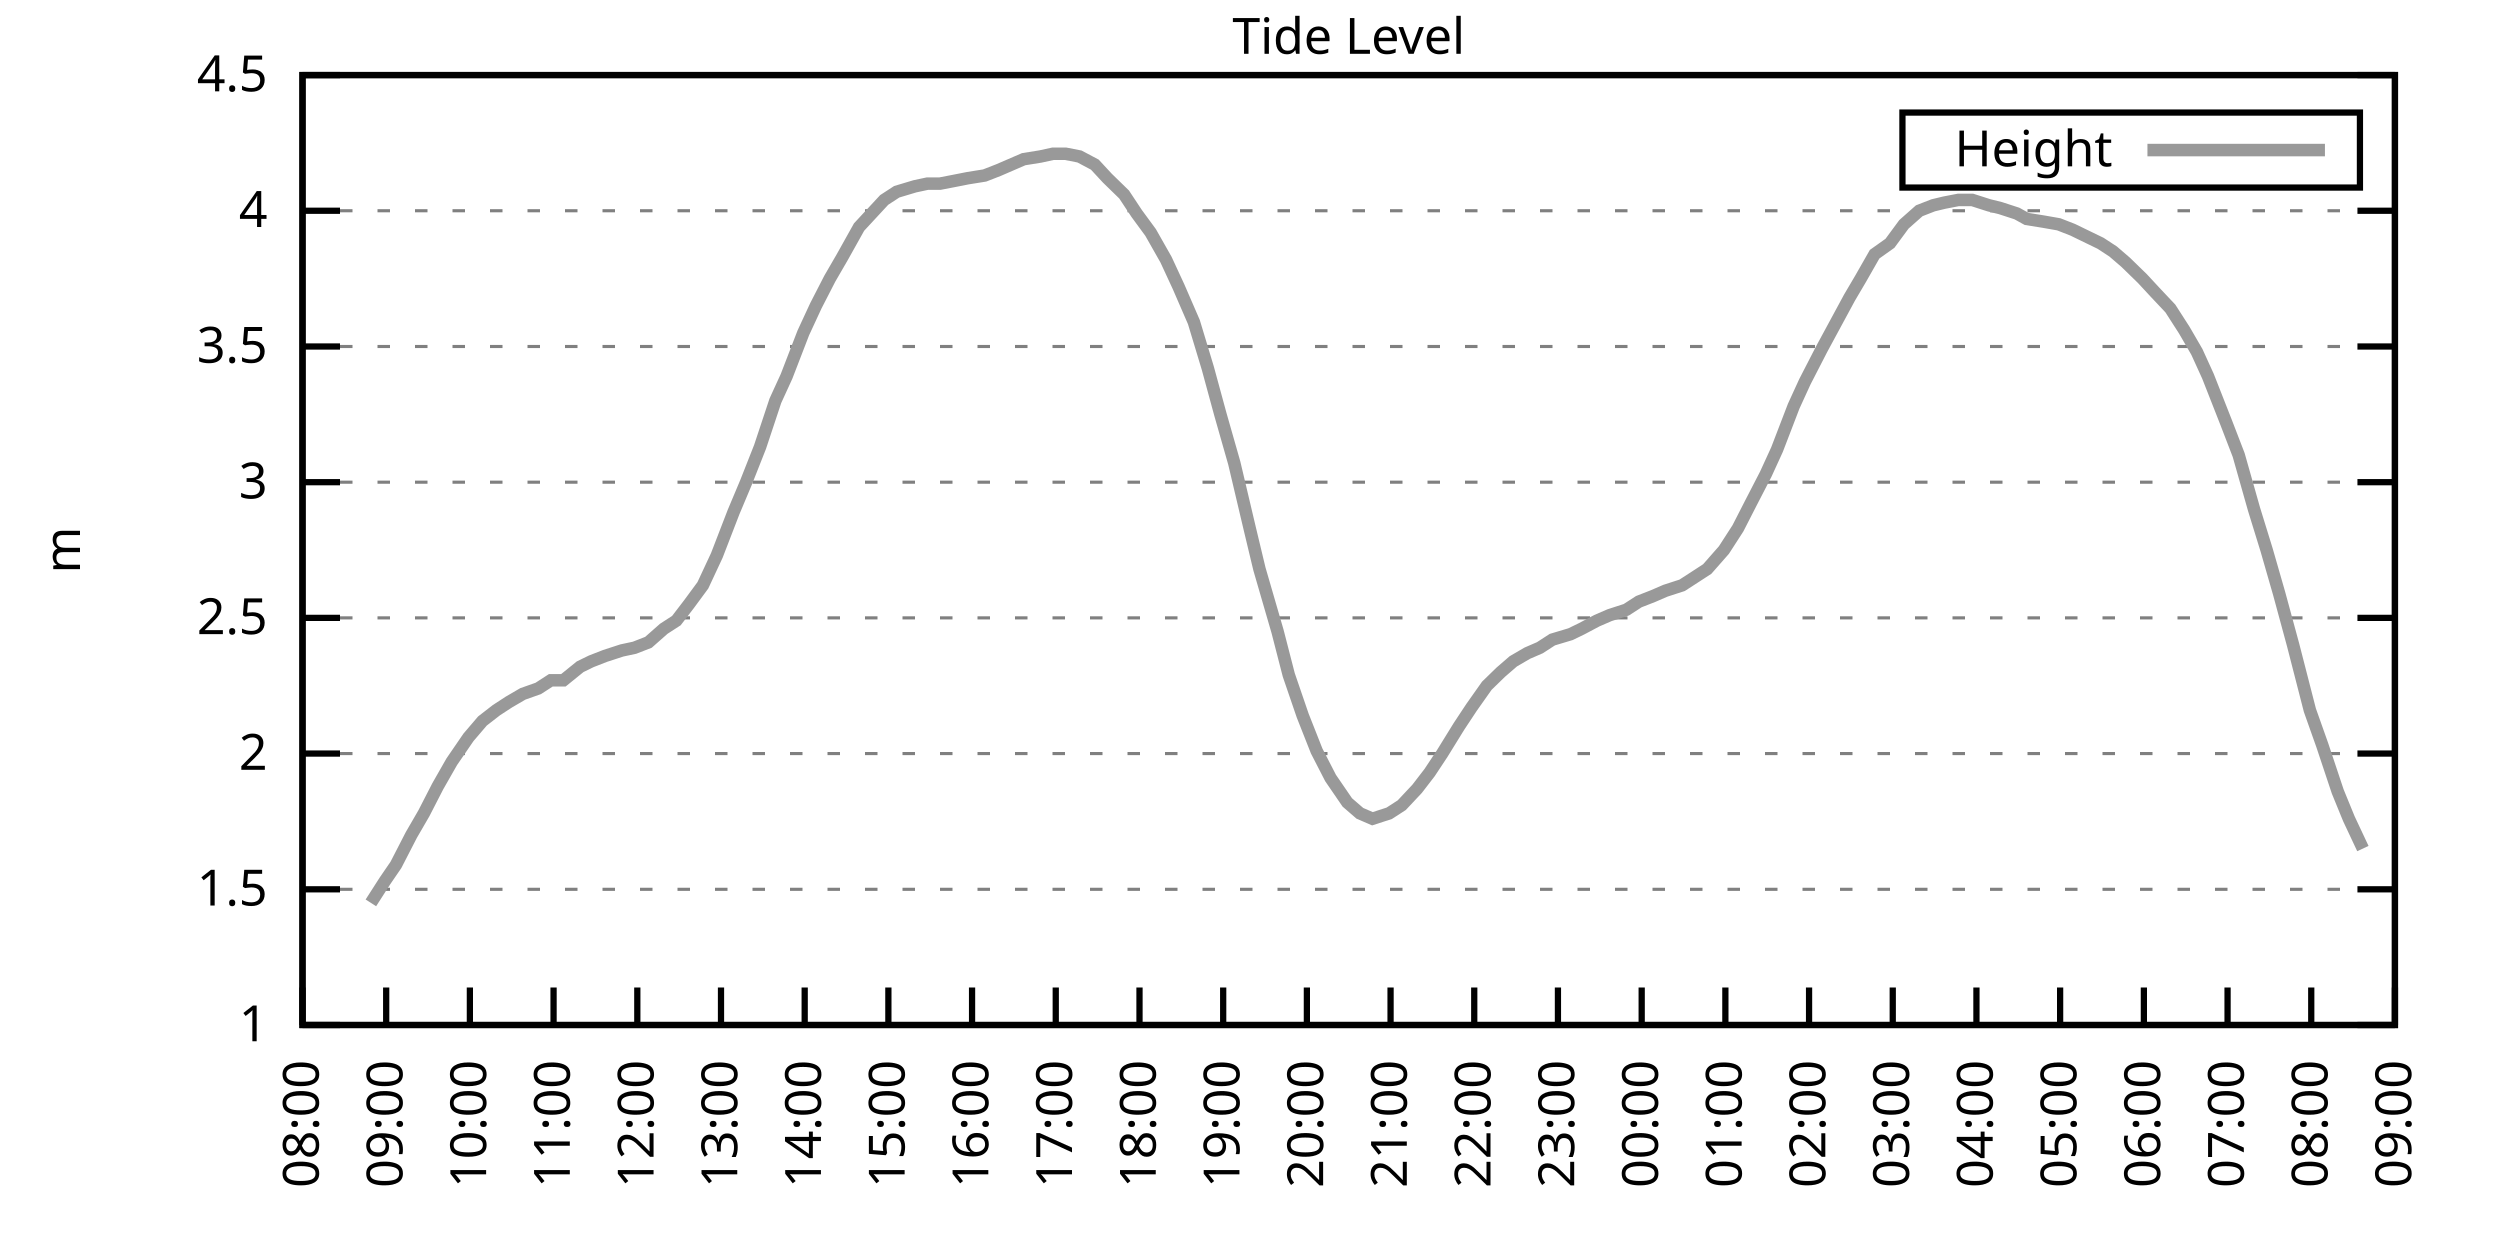
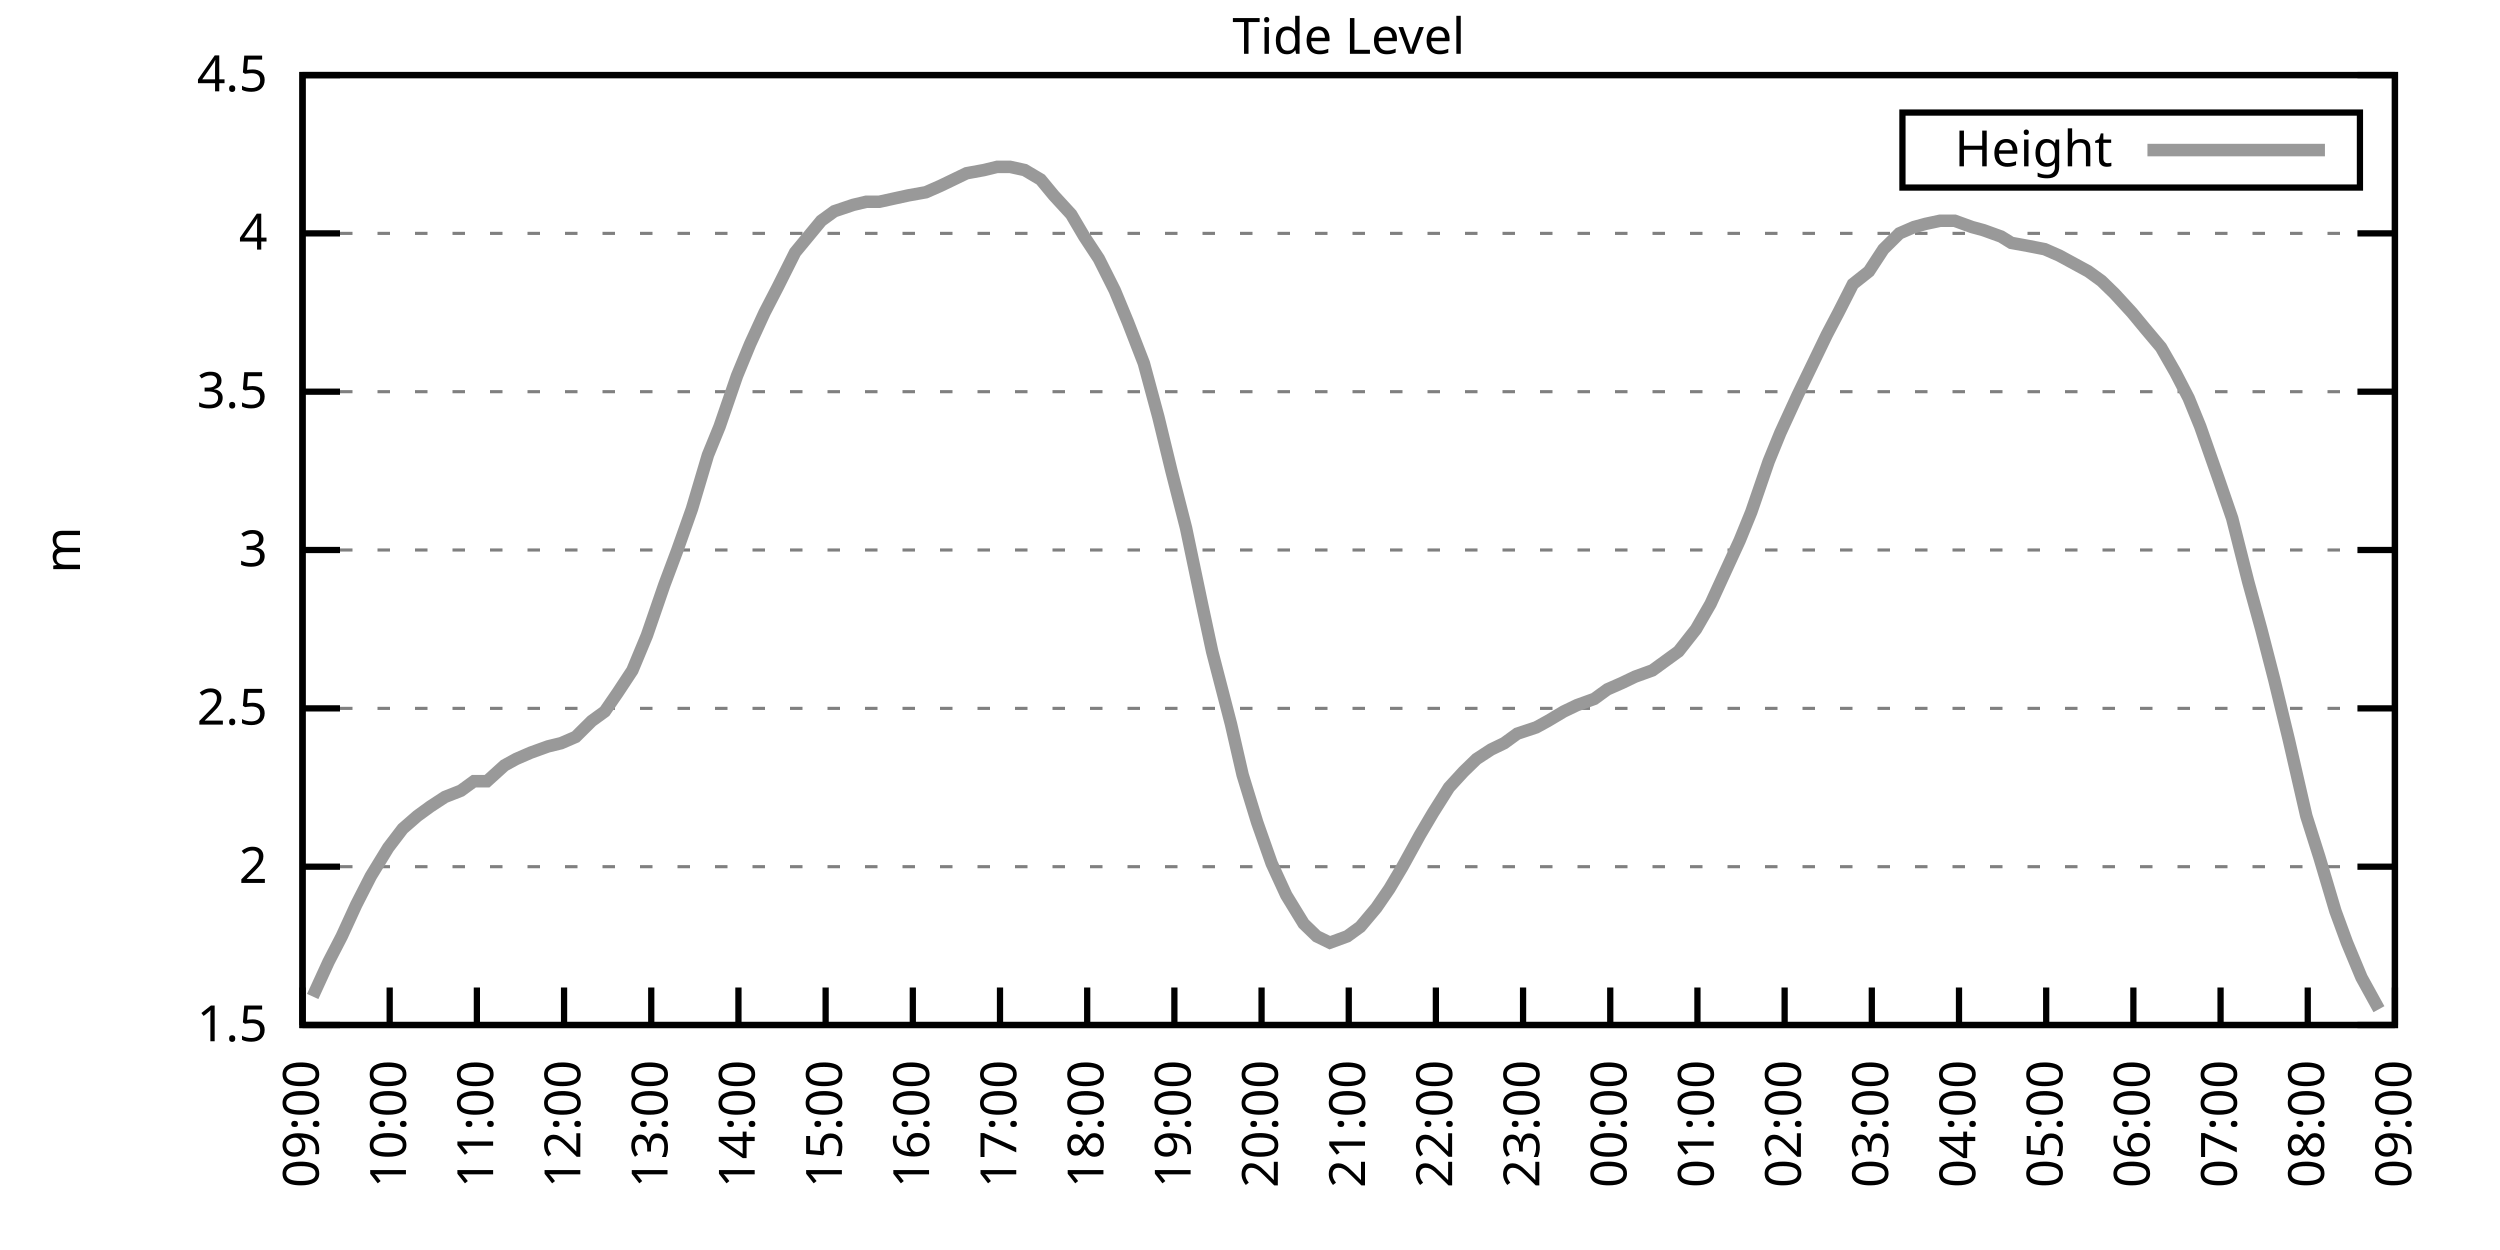
<svg xmlns="http://www.w3.org/2000/svg" xmlns:xlink="http://www.w3.org/1999/xlink" width="400" height="200" viewBox="0 0 400 200">
  <g id="gnuplot_canvas">
    <rect x="0" y="0" width="400" height="200" fill="none" />
    <defs>
      <circle id="gpDot" r="0.5" stroke-width="0.5" stroke="currentColor" />
      <path id="gpPt0" stroke-width="0.333" stroke="currentColor" d="M-1,0 h2 M0,-1 v2" />
      <path id="gpPt1" stroke-width="0.333" stroke="currentColor" d="M-1,-1 L1,1 M1,-1 L-1,1" />
      <path id="gpPt2" stroke-width="0.333" stroke="currentColor" d="M-1,0 L1,0 M0,-1 L0,1 M-1,-1 L1,1 M-1,1 L1,-1" />
      <rect id="gpPt3" stroke-width="0.333" stroke="currentColor" x="-1" y="-1" width="2" height="2" />
      <rect id="gpPt4" stroke-width="0.333" stroke="currentColor" fill="currentColor" x="-1" y="-1" width="2" height="2" />
      <circle id="gpPt5" stroke-width="0.333" stroke="currentColor" cx="0" cy="0" r="1" />
      <use xlink:href="#gpPt5" id="gpPt6" fill="currentColor" stroke="none" />
      <path id="gpPt7" stroke-width="0.333" stroke="currentColor" d="M0,-1.33 L-1.33,0.67 L1.33,0.67 z" />
      <use xlink:href="#gpPt7" id="gpPt8" fill="currentColor" stroke="none" />
      <use xlink:href="#gpPt7" id="gpPt9" stroke="currentColor" transform="rotate(180)" />
      <use xlink:href="#gpPt9" id="gpPt10" fill="currentColor" stroke="none" />
      <use xlink:href="#gpPt3" id="gpPt11" stroke="currentColor" transform="rotate(45)" />
      <use xlink:href="#gpPt11" id="gpPt12" fill="currentColor" stroke="none" />
      <path id="gpPt13" stroke-width="0.333" stroke="currentColor" d="M0,1.330 L1.265,0.411 L0.782,-1.067 L-0.782,-1.076 L-1.265,0.411 z" />
      <use xlink:href="#gpPt13" id="gpPt14" fill="currentColor" stroke="none" />
      <filter id="textbox" filterUnits="objectBoundingBox" x="0" y="0" height="1" width="1">
        <feFlood flood-color="white" flood-opacity="1" result="bgnd" />
        <feComposite in="SourceGraphic" in2="bgnd" operator="atop" />
      </filter>
      <filter id="greybox" filterUnits="objectBoundingBox" x="0" y="0" height="1" width="1">
        <feFlood flood-color="lightgrey" flood-opacity="1" result="grey" />
        <feComposite in="SourceGraphic" in2="grey" operator="atop" />
      </filter>
    </defs>
    <g fill="none" color="white" stroke="currentColor" stroke-width="1.00" stroke-linecap="butt" stroke-linejoin="miter">
</g>
    <g fill="none" color="black" stroke="currentColor" stroke-width="1.00" stroke-linecap="butt" stroke-linejoin="miter">
      <g stroke="none" shape-rendering="crispEdges">
        <polygon fill="rgb(255, 255, 255)" points="48.40,164.00 383.18,164.00 383.18,12.02 48.40,12.02 " />
      </g>
    </g>
    <g fill="none" color="black" stroke="currentColor" stroke-width="1.00" stroke-linecap="butt" stroke-linejoin="miter">
</g>
    <g fill="none" color="black" stroke="black" stroke-width="0.50" stroke-linecap="butt" stroke-linejoin="miter">
</g>
    <g fill="none" color="gray" stroke="currentColor" stroke-width="0.50" stroke-linecap="butt" stroke-linejoin="miter">
      <path stroke="gray" stroke-dasharray="2,4" class="gridline" d="M48.40,164.00 L383.19,164.00  " />
    </g>
    <g fill="none" color="gray" stroke="gray" stroke-width="1.00" stroke-linecap="butt" stroke-linejoin="miter">
</g>
    <g fill="none" color="black" stroke="currentColor" stroke-width="1.00" stroke-linecap="butt" stroke-linejoin="miter">
      <path stroke="black" d="M48.40,164.00 L54.40,164.00 M383.19,164.00 L377.19,164.00  " />
      <g transform="translate(42.80,166.60)" stroke="none" fill="black" font-family="Sans" font-size="8.00" text-anchor="end">
        <text>
-           <tspan font-family="Sans"> 1</tspan>
-         </text>
-       </g>
-     </g>
-     <g fill="none" color="black" stroke="currentColor" stroke-width="1.00" stroke-linecap="butt" stroke-linejoin="miter">
- </g>
-     <g fill="none" color="black" stroke="black" stroke-width="0.50" stroke-linecap="butt" stroke-linejoin="miter">
- </g>
-     <g fill="none" color="gray" stroke="currentColor" stroke-width="0.50" stroke-linecap="butt" stroke-linejoin="miter">
-       <path stroke="gray" stroke-dasharray="2,4" class="gridline" d="M48.40,142.29 L383.19,142.29  " />
-     </g>
-     <g fill="none" color="gray" stroke="gray" stroke-width="1.00" stroke-linecap="butt" stroke-linejoin="miter">
- </g>
-     <g fill="none" color="black" stroke="currentColor" stroke-width="1.00" stroke-linecap="butt" stroke-linejoin="miter">
-       <path stroke="black" d="M48.40,142.29 L54.40,142.29 M383.19,142.29 L377.19,142.29  " />
-       <g transform="translate(42.80,144.89)" stroke="none" fill="black" font-family="Sans" font-size="8.00" text-anchor="end">
-         <text>
          <tspan font-family="Sans"> 1.5</tspan>
        </text>
      </g>
    </g>
    <g fill="none" color="black" stroke="currentColor" stroke-width="1.00" stroke-linecap="butt" stroke-linejoin="miter">
</g>
    <g fill="none" color="black" stroke="black" stroke-width="0.50" stroke-linecap="butt" stroke-linejoin="miter">
</g>
    <g fill="none" color="gray" stroke="currentColor" stroke-width="0.50" stroke-linecap="butt" stroke-linejoin="miter">
-       <path stroke="gray" stroke-dasharray="2,4" class="gridline" d="M48.40,120.57 L383.19,120.57  " />
-     </g>
-     <g fill="none" color="gray" stroke="gray" stroke-width="1.00" stroke-linecap="butt" stroke-linejoin="miter">
- </g>
-     <g fill="none" color="black" stroke="currentColor" stroke-width="1.00" stroke-linecap="butt" stroke-linejoin="miter">
-       <path stroke="black" d="M48.40,120.57 L54.40,120.57 M383.19,120.57 L377.19,120.57  " />
-       <g transform="translate(42.80,123.17)" stroke="none" fill="black" font-family="Sans" font-size="8.00" text-anchor="end">
+       <path stroke="gray" stroke-dasharray="2,4" class="gridline" d="M48.40,138.67 L383.19,138.67  " />
+     </g>
+     <g fill="none" color="gray" stroke="gray" stroke-width="1.00" stroke-linecap="butt" stroke-linejoin="miter">
+ </g>
+     <g fill="none" color="black" stroke="currentColor" stroke-width="1.00" stroke-linecap="butt" stroke-linejoin="miter">
+       <path stroke="black" d="M48.40,138.67 L54.40,138.67 M383.19,138.67 L377.19,138.67  " />
+       <g transform="translate(42.80,141.27)" stroke="none" fill="black" font-family="Sans" font-size="8.00" text-anchor="end">
        <text>
          <tspan font-family="Sans"> 2</tspan>
        </text>
      </g>
    </g>
    <g fill="none" color="black" stroke="currentColor" stroke-width="1.00" stroke-linecap="butt" stroke-linejoin="miter">
</g>
    <g fill="none" color="black" stroke="black" stroke-width="0.50" stroke-linecap="butt" stroke-linejoin="miter">
</g>
    <g fill="none" color="gray" stroke="currentColor" stroke-width="0.50" stroke-linecap="butt" stroke-linejoin="miter">
-       <path stroke="gray" stroke-dasharray="2,4" class="gridline" d="M48.40,98.86 L383.19,98.86  " />
-     </g>
-     <g fill="none" color="gray" stroke="gray" stroke-width="1.00" stroke-linecap="butt" stroke-linejoin="miter">
- </g>
-     <g fill="none" color="black" stroke="currentColor" stroke-width="1.00" stroke-linecap="butt" stroke-linejoin="miter">
-       <path stroke="black" d="M48.40,98.86 L54.40,98.86 M383.19,98.86 L377.19,98.86  " />
-       <g transform="translate(42.80,101.46)" stroke="none" fill="black" font-family="Sans" font-size="8.00" text-anchor="end">
+       <path stroke="gray" stroke-dasharray="2,4" class="gridline" d="M48.40,113.34 L383.19,113.34  " />
+     </g>
+     <g fill="none" color="gray" stroke="gray" stroke-width="1.00" stroke-linecap="butt" stroke-linejoin="miter">
+ </g>
+     <g fill="none" color="black" stroke="currentColor" stroke-width="1.00" stroke-linecap="butt" stroke-linejoin="miter">
+       <path stroke="black" d="M48.40,113.34 L54.40,113.34 M383.19,113.34 L377.19,113.34  " />
+       <g transform="translate(42.80,115.94)" stroke="none" fill="black" font-family="Sans" font-size="8.00" text-anchor="end">
        <text>
          <tspan font-family="Sans"> 2.5</tspan>
        </text>
      </g>
    </g>
    <g fill="none" color="black" stroke="currentColor" stroke-width="1.00" stroke-linecap="butt" stroke-linejoin="miter">
</g>
    <g fill="none" color="black" stroke="black" stroke-width="0.50" stroke-linecap="butt" stroke-linejoin="miter">
</g>
    <g fill="none" color="gray" stroke="currentColor" stroke-width="0.50" stroke-linecap="butt" stroke-linejoin="miter">
-       <path stroke="gray" stroke-dasharray="2,4" class="gridline" d="M48.40,77.15 L383.19,77.15  " />
-     </g>
-     <g fill="none" color="gray" stroke="gray" stroke-width="1.00" stroke-linecap="butt" stroke-linejoin="miter">
- </g>
-     <g fill="none" color="black" stroke="currentColor" stroke-width="1.00" stroke-linecap="butt" stroke-linejoin="miter">
-       <path stroke="black" d="M48.40,77.15 L54.40,77.15 M383.19,77.15 L377.19,77.15  " />
-       <g transform="translate(42.80,79.75)" stroke="none" fill="black" font-family="Sans" font-size="8.00" text-anchor="end">
+       <path stroke="gray" stroke-dasharray="2,4" class="gridline" d="M48.40,88.00 L383.19,88.00  " />
+     </g>
+     <g fill="none" color="gray" stroke="gray" stroke-width="1.00" stroke-linecap="butt" stroke-linejoin="miter">
+ </g>
+     <g fill="none" color="black" stroke="currentColor" stroke-width="1.00" stroke-linecap="butt" stroke-linejoin="miter">
+       <path stroke="black" d="M48.40,88.00 L54.40,88.00 M383.19,88.00 L377.19,88.00  " />
+       <g transform="translate(42.80,90.60)" stroke="none" fill="black" font-family="Sans" font-size="8.00" text-anchor="end">
        <text>
          <tspan font-family="Sans"> 3</tspan>
        </text>
      </g>
    </g>
    <g fill="none" color="black" stroke="currentColor" stroke-width="1.00" stroke-linecap="butt" stroke-linejoin="miter">
</g>
    <g fill="none" color="black" stroke="black" stroke-width="0.50" stroke-linecap="butt" stroke-linejoin="miter">
</g>
    <g fill="none" color="gray" stroke="currentColor" stroke-width="0.50" stroke-linecap="butt" stroke-linejoin="miter">
-       <path stroke="gray" stroke-dasharray="2,4" class="gridline" d="M48.40,55.44 L383.19,55.44  " />
-     </g>
-     <g fill="none" color="gray" stroke="gray" stroke-width="1.00" stroke-linecap="butt" stroke-linejoin="miter">
- </g>
-     <g fill="none" color="black" stroke="currentColor" stroke-width="1.00" stroke-linecap="butt" stroke-linejoin="miter">
-       <path stroke="black" d="M48.40,55.44 L54.40,55.44 M383.19,55.44 L377.19,55.44  " />
-       <g transform="translate(42.80,58.04)" stroke="none" fill="black" font-family="Sans" font-size="8.00" text-anchor="end">
+       <path stroke="gray" stroke-dasharray="2,4" class="gridline" d="M48.40,62.67 L383.19,62.67  " />
+     </g>
+     <g fill="none" color="gray" stroke="gray" stroke-width="1.00" stroke-linecap="butt" stroke-linejoin="miter">
+ </g>
+     <g fill="none" color="black" stroke="currentColor" stroke-width="1.00" stroke-linecap="butt" stroke-linejoin="miter">
+       <path stroke="black" d="M48.40,62.67 L54.40,62.67 M383.19,62.67 L377.19,62.67  " />
+       <g transform="translate(42.80,65.27)" stroke="none" fill="black" font-family="Sans" font-size="8.00" text-anchor="end">
        <text>
          <tspan font-family="Sans"> 3.5</tspan>
        </text>
      </g>
    </g>
    <g fill="none" color="black" stroke="currentColor" stroke-width="1.00" stroke-linecap="butt" stroke-linejoin="miter">
</g>
    <g fill="none" color="black" stroke="black" stroke-width="0.50" stroke-linecap="butt" stroke-linejoin="miter">
</g>
    <g fill="none" color="gray" stroke="currentColor" stroke-width="0.50" stroke-linecap="butt" stroke-linejoin="miter">
-       <path stroke="gray" stroke-dasharray="2,4" class="gridline" d="M48.40,33.72 L383.19,33.72  " />
-     </g>
-     <g fill="none" color="gray" stroke="gray" stroke-width="1.00" stroke-linecap="butt" stroke-linejoin="miter">
- </g>
-     <g fill="none" color="black" stroke="currentColor" stroke-width="1.00" stroke-linecap="butt" stroke-linejoin="miter">
-       <path stroke="black" d="M48.40,33.72 L54.40,33.72 M383.19,33.72 L377.19,33.72  " />
-       <g transform="translate(42.80,36.32)" stroke="none" fill="black" font-family="Sans" font-size="8.00" text-anchor="end">
+       <path stroke="gray" stroke-dasharray="2,4" class="gridline" d="M48.40,37.34 L383.19,37.34  " />
+     </g>
+     <g fill="none" color="gray" stroke="gray" stroke-width="1.00" stroke-linecap="butt" stroke-linejoin="miter">
+ </g>
+     <g fill="none" color="black" stroke="currentColor" stroke-width="1.00" stroke-linecap="butt" stroke-linejoin="miter">
+       <path stroke="black" d="M48.40,37.34 L54.40,37.34 M383.19,37.34 L377.19,37.34  " />
+       <g transform="translate(42.80,39.94)" stroke="none" fill="black" font-family="Sans" font-size="8.00" text-anchor="end">
        <text>
          <tspan font-family="Sans"> 4</tspan>
        </text>
      </g>
    </g>
    <g fill="none" color="black" stroke="currentColor" stroke-width="1.00" stroke-linecap="butt" stroke-linejoin="miter">
</g>
    <g fill="none" color="black" stroke="black" stroke-width="0.50" stroke-linecap="butt" stroke-linejoin="miter">
</g>
    <g fill="none" color="gray" stroke="currentColor" stroke-width="0.50" stroke-linecap="butt" stroke-linejoin="miter">
      <path stroke="gray" stroke-dasharray="2,4" class="gridline" d="M48.40,12.01 L383.19,12.01  " />
    </g>
    <g fill="none" color="gray" stroke="gray" stroke-width="1.00" stroke-linecap="butt" stroke-linejoin="miter">
</g>
    <g fill="none" color="black" stroke="currentColor" stroke-width="1.00" stroke-linecap="butt" stroke-linejoin="miter">
      <path stroke="black" d="M48.40,12.01 L54.40,12.01 M383.19,12.01 L377.19,12.01  " />
      <g transform="translate(42.80,14.61)" stroke="none" fill="black" font-family="Sans" font-size="8.00" text-anchor="end">
        <text>
          <tspan font-family="Sans"> 4.5</tspan>
        </text>
      </g>
    </g>
    <g fill="none" color="black" stroke="currentColor" stroke-width="1.00" stroke-linecap="butt" stroke-linejoin="miter">
      <path stroke="black" d="M48.40,164.00 L48.40,158.00  " />
      <g transform="translate(51.00,169.60) rotate(270.00)" stroke="none" fill="black" font-family="Sans" font-size="8.00" text-anchor="end">
        <text>
-           <tspan font-family="Sans">08:00</tspan>
-         </text>
-       </g>
-     </g>
-     <g fill="none" color="black" stroke="currentColor" stroke-width="1.00" stroke-linecap="butt" stroke-linejoin="miter">
-       <path stroke="black" d="M61.79,164.00 L61.79,158.00  " />
-       <g transform="translate(64.39,169.60) rotate(270.00)" stroke="none" fill="black" font-family="Sans" font-size="8.00" text-anchor="end">
-         <text>
          <tspan font-family="Sans">09:00</tspan>
        </text>
      </g>
    </g>
    <g fill="none" color="black" stroke="currentColor" stroke-width="1.00" stroke-linecap="butt" stroke-linejoin="miter">
-       <path stroke="black" d="M75.18,164.00 L75.18,158.00  " />
-       <g transform="translate(77.78,169.60) rotate(270.00)" stroke="none" fill="black" font-family="Sans" font-size="8.00" text-anchor="end">
+       <path stroke="black" d="M62.35,164.00 L62.35,158.00  " />
+       <g transform="translate(64.95,169.60) rotate(270.00)" stroke="none" fill="black" font-family="Sans" font-size="8.00" text-anchor="end">
        <text>
          <tspan font-family="Sans">10:00</tspan>
        </text>
      </g>
    </g>
    <g fill="none" color="black" stroke="currentColor" stroke-width="1.00" stroke-linecap="butt" stroke-linejoin="miter">
-       <path stroke="black" d="M88.57,164.00 L88.57,158.00  " />
-       <g transform="translate(91.17,169.60) rotate(270.00)" stroke="none" fill="black" font-family="Sans" font-size="8.00" text-anchor="end">
+       <path stroke="black" d="M76.30,164.00 L76.30,158.00  " />
+       <g transform="translate(78.90,169.60) rotate(270.00)" stroke="none" fill="black" font-family="Sans" font-size="8.00" text-anchor="end">
        <text>
          <tspan font-family="Sans">11:00</tspan>
        </text>
      </g>
    </g>
    <g fill="none" color="black" stroke="currentColor" stroke-width="1.00" stroke-linecap="butt" stroke-linejoin="miter">
-       <path stroke="black" d="M101.97,164.00 L101.97,158.00  " />
-       <g transform="translate(104.57,169.60) rotate(270.00)" stroke="none" fill="black" font-family="Sans" font-size="8.00" text-anchor="end">
+       <path stroke="black" d="M90.25,164.00 L90.25,158.00  " />
+       <g transform="translate(92.85,169.60) rotate(270.00)" stroke="none" fill="black" font-family="Sans" font-size="8.00" text-anchor="end">
        <text>
          <tspan font-family="Sans">12:00</tspan>
        </text>
      </g>
    </g>
    <g fill="none" color="black" stroke="currentColor" stroke-width="1.00" stroke-linecap="butt" stroke-linejoin="miter">
-       <path stroke="black" d="M115.36,164.00 L115.36,158.00  " />
-       <g transform="translate(117.96,169.60) rotate(270.00)" stroke="none" fill="black" font-family="Sans" font-size="8.00" text-anchor="end">
+       <path stroke="black" d="M104.20,164.00 L104.20,158.00  " />
+       <g transform="translate(106.80,169.60) rotate(270.00)" stroke="none" fill="black" font-family="Sans" font-size="8.00" text-anchor="end">
        <text>
          <tspan font-family="Sans">13:00</tspan>
        </text>
      </g>
    </g>
    <g fill="none" color="black" stroke="currentColor" stroke-width="1.00" stroke-linecap="butt" stroke-linejoin="miter">
-       <path stroke="black" d="M128.75,164.00 L128.75,158.00  " />
-       <g transform="translate(131.35,169.60) rotate(270.00)" stroke="none" fill="black" font-family="Sans" font-size="8.00" text-anchor="end">
+       <path stroke="black" d="M118.15,164.00 L118.15,158.00  " />
+       <g transform="translate(120.75,169.60) rotate(270.00)" stroke="none" fill="black" font-family="Sans" font-size="8.00" text-anchor="end">
        <text>
          <tspan font-family="Sans">14:00</tspan>
        </text>
      </g>
    </g>
    <g fill="none" color="black" stroke="currentColor" stroke-width="1.00" stroke-linecap="butt" stroke-linejoin="miter">
-       <path stroke="black" d="M142.14,164.00 L142.14,158.00  " />
-       <g transform="translate(144.74,169.60) rotate(270.00)" stroke="none" fill="black" font-family="Sans" font-size="8.00" text-anchor="end">
+       <path stroke="black" d="M132.10,164.00 L132.10,158.00  " />
+       <g transform="translate(134.70,169.60) rotate(270.00)" stroke="none" fill="black" font-family="Sans" font-size="8.00" text-anchor="end">
        <text>
          <tspan font-family="Sans">15:00</tspan>
        </text>
      </g>
    </g>
    <g fill="none" color="black" stroke="currentColor" stroke-width="1.00" stroke-linecap="butt" stroke-linejoin="miter">
-       <path stroke="black" d="M155.53,164.00 L155.53,158.00  " />
-       <g transform="translate(158.13,169.60) rotate(270.00)" stroke="none" fill="black" font-family="Sans" font-size="8.00" text-anchor="end">
+       <path stroke="black" d="M146.05,164.00 L146.05,158.00  " />
+       <g transform="translate(148.65,169.60) rotate(270.00)" stroke="none" fill="black" font-family="Sans" font-size="8.00" text-anchor="end">
        <text>
          <tspan font-family="Sans">16:00</tspan>
        </text>
      </g>
    </g>
    <g fill="none" color="black" stroke="currentColor" stroke-width="1.00" stroke-linecap="butt" stroke-linejoin="miter">
-       <path stroke="black" d="M168.92,164.00 L168.92,158.00  " />
-       <g transform="translate(171.52,169.60) rotate(270.00)" stroke="none" fill="black" font-family="Sans" font-size="8.00" text-anchor="end">
+       <path stroke="black" d="M160.00,164.00 L160.00,158.00  " />
+       <g transform="translate(162.60,169.60) rotate(270.00)" stroke="none" fill="black" font-family="Sans" font-size="8.00" text-anchor="end">
        <text>
          <tspan font-family="Sans">17:00</tspan>
        </text>
      </g>
    </g>
    <g fill="none" color="black" stroke="currentColor" stroke-width="1.00" stroke-linecap="butt" stroke-linejoin="miter">
-       <path stroke="black" d="M182.32,164.00 L182.32,158.00  " />
-       <g transform="translate(184.92,169.60) rotate(270.00)" stroke="none" fill="black" font-family="Sans" font-size="8.00" text-anchor="end">
+       <path stroke="black" d="M173.95,164.00 L173.95,158.00  " />
+       <g transform="translate(176.55,169.60) rotate(270.00)" stroke="none" fill="black" font-family="Sans" font-size="8.00" text-anchor="end">
        <text>
          <tspan font-family="Sans">18:00</tspan>
        </text>
      </g>
    </g>
    <g fill="none" color="black" stroke="currentColor" stroke-width="1.00" stroke-linecap="butt" stroke-linejoin="miter">
-       <path stroke="black" d="M195.71,164.00 L195.71,158.00  " />
-       <g transform="translate(198.31,169.60) rotate(270.00)" stroke="none" fill="black" font-family="Sans" font-size="8.00" text-anchor="end">
+       <path stroke="black" d="M187.90,164.00 L187.90,158.00  " />
+       <g transform="translate(190.50,169.60) rotate(270.00)" stroke="none" fill="black" font-family="Sans" font-size="8.00" text-anchor="end">
        <text>
          <tspan font-family="Sans">19:00</tspan>
        </text>
      </g>
    </g>
    <g fill="none" color="black" stroke="currentColor" stroke-width="1.00" stroke-linecap="butt" stroke-linejoin="miter">
-       <path stroke="black" d="M209.10,164.00 L209.10,158.00  " />
-       <g transform="translate(211.70,169.60) rotate(270.00)" stroke="none" fill="black" font-family="Sans" font-size="8.00" text-anchor="end">
+       <path stroke="black" d="M201.85,164.00 L201.85,158.00  " />
+       <g transform="translate(204.45,169.60) rotate(270.00)" stroke="none" fill="black" font-family="Sans" font-size="8.00" text-anchor="end">
        <text>
          <tspan font-family="Sans">20:00</tspan>
        </text>
      </g>
    </g>
    <g fill="none" color="black" stroke="currentColor" stroke-width="1.00" stroke-linecap="butt" stroke-linejoin="miter">
-       <path stroke="black" d="M222.49,164.00 L222.49,158.00  " />
-       <g transform="translate(225.09,169.60) rotate(270.00)" stroke="none" fill="black" font-family="Sans" font-size="8.00" text-anchor="end">
+       <path stroke="black" d="M215.80,164.00 L215.80,158.00  " />
+       <g transform="translate(218.40,169.60) rotate(270.00)" stroke="none" fill="black" font-family="Sans" font-size="8.00" text-anchor="end">
        <text>
          <tspan font-family="Sans">21:00</tspan>
        </text>
      </g>
    </g>
    <g fill="none" color="black" stroke="currentColor" stroke-width="1.00" stroke-linecap="butt" stroke-linejoin="miter">
-       <path stroke="black" d="M235.88,164.00 L235.88,158.00  " />
-       <g transform="translate(238.48,169.60) rotate(270.00)" stroke="none" fill="black" font-family="Sans" font-size="8.00" text-anchor="end">
+       <path stroke="black" d="M229.74,164.00 L229.74,158.00  " />
+       <g transform="translate(232.34,169.60) rotate(270.00)" stroke="none" fill="black" font-family="Sans" font-size="8.00" text-anchor="end">
        <text>
          <tspan font-family="Sans">22:00</tspan>
        </text>
      </g>
    </g>
    <g fill="none" color="black" stroke="currentColor" stroke-width="1.00" stroke-linecap="butt" stroke-linejoin="miter">
-       <path stroke="black" d="M249.27,164.00 L249.27,158.00  " />
-       <g transform="translate(251.87,169.60) rotate(270.00)" stroke="none" fill="black" font-family="Sans" font-size="8.00" text-anchor="end">
+       <path stroke="black" d="M243.69,164.00 L243.69,158.00  " />
+       <g transform="translate(246.29,169.60) rotate(270.00)" stroke="none" fill="black" font-family="Sans" font-size="8.00" text-anchor="end">
        <text>
          <tspan font-family="Sans">23:00</tspan>
        </text>
      </g>
    </g>
    <g fill="none" color="black" stroke="currentColor" stroke-width="1.00" stroke-linecap="butt" stroke-linejoin="miter">
-       <path stroke="black" d="M262.67,164.00 L262.67,158.00  " />
-       <g transform="translate(265.27,169.60) rotate(270.00)" stroke="none" fill="black" font-family="Sans" font-size="8.00" text-anchor="end">
+       <path stroke="black" d="M257.64,164.00 L257.64,158.00  " />
+       <g transform="translate(260.24,169.60) rotate(270.00)" stroke="none" fill="black" font-family="Sans" font-size="8.00" text-anchor="end">
        <text>
          <tspan font-family="Sans">00:00</tspan>
        </text>
      </g>
    </g>
    <g fill="none" color="black" stroke="currentColor" stroke-width="1.00" stroke-linecap="butt" stroke-linejoin="miter">
-       <path stroke="black" d="M276.06,164.00 L276.06,158.00  " />
-       <g transform="translate(278.66,169.60) rotate(270.00)" stroke="none" fill="black" font-family="Sans" font-size="8.00" text-anchor="end">
+       <path stroke="black" d="M271.59,164.00 L271.59,158.00  " />
+       <g transform="translate(274.19,169.60) rotate(270.00)" stroke="none" fill="black" font-family="Sans" font-size="8.00" text-anchor="end">
        <text>
          <tspan font-family="Sans">01:00</tspan>
        </text>
      </g>
    </g>
    <g fill="none" color="black" stroke="currentColor" stroke-width="1.00" stroke-linecap="butt" stroke-linejoin="miter">
-       <path stroke="black" d="M289.45,164.00 L289.45,158.00  " />
-       <g transform="translate(292.05,169.60) rotate(270.00)" stroke="none" fill="black" font-family="Sans" font-size="8.00" text-anchor="end">
+       <path stroke="black" d="M285.54,164.00 L285.54,158.00  " />
+       <g transform="translate(288.14,169.60) rotate(270.00)" stroke="none" fill="black" font-family="Sans" font-size="8.00" text-anchor="end">
        <text>
          <tspan font-family="Sans">02:00</tspan>
        </text>
      </g>
    </g>
    <g fill="none" color="black" stroke="currentColor" stroke-width="1.00" stroke-linecap="butt" stroke-linejoin="miter">
-       <path stroke="black" d="M302.84,164.00 L302.84,158.00  " />
-       <g transform="translate(305.44,169.60) rotate(270.00)" stroke="none" fill="black" font-family="Sans" font-size="8.00" text-anchor="end">
+       <path stroke="black" d="M299.49,164.00 L299.49,158.00  " />
+       <g transform="translate(302.09,169.60) rotate(270.00)" stroke="none" fill="black" font-family="Sans" font-size="8.00" text-anchor="end">
        <text>
          <tspan font-family="Sans">03:00</tspan>
        </text>
      </g>
    </g>
    <g fill="none" color="black" stroke="currentColor" stroke-width="1.00" stroke-linecap="butt" stroke-linejoin="miter">
-       <path stroke="black" d="M316.23,164.00 L316.23,158.00  " />
-       <g transform="translate(318.83,169.60) rotate(270.00)" stroke="none" fill="black" font-family="Sans" font-size="8.00" text-anchor="end">
+       <path stroke="black" d="M313.44,164.00 L313.44,158.00  " />
+       <g transform="translate(316.04,169.60) rotate(270.00)" stroke="none" fill="black" font-family="Sans" font-size="8.00" text-anchor="end">
        <text>
          <tspan font-family="Sans">04:00</tspan>
        </text>
      </g>
    </g>
    <g fill="none" color="black" stroke="currentColor" stroke-width="1.00" stroke-linecap="butt" stroke-linejoin="miter">
-       <path stroke="black" d="M329.62,164.00 L329.62,158.00  " />
-       <g transform="translate(332.22,169.60) rotate(270.00)" stroke="none" fill="black" font-family="Sans" font-size="8.00" text-anchor="end">
+       <path stroke="black" d="M327.39,164.00 L327.39,158.00  " />
+       <g transform="translate(329.99,169.60) rotate(270.00)" stroke="none" fill="black" font-family="Sans" font-size="8.00" text-anchor="end">
        <text>
          <tspan font-family="Sans">05:00</tspan>
        </text>
      </g>
    </g>
    <g fill="none" color="black" stroke="currentColor" stroke-width="1.00" stroke-linecap="butt" stroke-linejoin="miter">
-       <path stroke="black" d="M343.02,164.00 L343.02,158.00  " />
-       <g transform="translate(345.62,169.60) rotate(270.00)" stroke="none" fill="black" font-family="Sans" font-size="8.00" text-anchor="end">
+       <path stroke="black" d="M341.34,164.00 L341.34,158.00  " />
+       <g transform="translate(343.94,169.60) rotate(270.00)" stroke="none" fill="black" font-family="Sans" font-size="8.00" text-anchor="end">
        <text>
          <tspan font-family="Sans">06:00</tspan>
        </text>
      </g>
    </g>
    <g fill="none" color="black" stroke="currentColor" stroke-width="1.00" stroke-linecap="butt" stroke-linejoin="miter">
-       <path stroke="black" d="M356.41,164.00 L356.41,158.00  " />
-       <g transform="translate(359.01,169.60) rotate(270.00)" stroke="none" fill="black" font-family="Sans" font-size="8.00" text-anchor="end">
+       <path stroke="black" d="M355.29,164.00 L355.29,158.00  " />
+       <g transform="translate(357.89,169.60) rotate(270.00)" stroke="none" fill="black" font-family="Sans" font-size="8.00" text-anchor="end">
        <text>
          <tspan font-family="Sans">07:00</tspan>
        </text>
      </g>
    </g>
    <g fill="none" color="black" stroke="currentColor" stroke-width="1.00" stroke-linecap="butt" stroke-linejoin="miter">
-       <path stroke="black" d="M369.80,164.00 L369.80,158.00  " />
-       <g transform="translate(372.40,169.60) rotate(270.00)" stroke="none" fill="black" font-family="Sans" font-size="8.00" text-anchor="end">
+       <path stroke="black" d="M369.24,164.00 L369.24,158.00  " />
+       <g transform="translate(371.84,169.60) rotate(270.00)" stroke="none" fill="black" font-family="Sans" font-size="8.00" text-anchor="end">
        <text>
          <tspan font-family="Sans">08:00</tspan>
        </text>
      </g>
    </g>
    <g fill="none" color="black" stroke="currentColor" stroke-width="1.00" stroke-linecap="butt" stroke-linejoin="miter">
      <path stroke="black" d="M383.19,164.00 L383.19,158.00  " />
      <g transform="translate(385.79,169.60) rotate(270.00)" stroke="none" fill="black" font-family="Sans" font-size="8.00" text-anchor="end">
        <text>
          <tspan font-family="Sans">09:00</tspan>
        </text>
      </g>
    </g>
    <g fill="none" color="black" stroke="currentColor" stroke-width="1.00" stroke-linecap="butt" stroke-linejoin="miter">
</g>
    <g fill="none" color="black" stroke="currentColor" stroke-width="1.00" stroke-linecap="butt" stroke-linejoin="miter">
      <path stroke="black" d="M48.40,12.01 L48.40,164.00 L383.19,164.00 L383.19,12.01 L48.40,12.01 Z  " />
    </g>
    <g fill="none" color="black" stroke="currentColor" stroke-width="1.00" stroke-linecap="butt" stroke-linejoin="miter">
</g>
    <g fill="none" color="black" stroke="currentColor" stroke-width="1.00" stroke-linecap="butt" stroke-linejoin="miter">
      <path stroke="black" d="M304.39,30.01 L304.39,18.01 L377.59,18.01 L377.59,30.01 L304.39,30.01 Z  " />
    </g>
    <g id="Tide_level_plot_1">
      <g fill="none" color="white" stroke="black" stroke-width="2.00" stroke-linecap="butt" stroke-linejoin="miter">
</g>
      <g fill="none" color="black" stroke="currentColor" stroke-width="2.00" stroke-linecap="butt" stroke-linejoin="miter">
        <g transform="translate(337.99,26.61)" stroke="none" fill="black" font-family="Sans" font-size="8.00" text-anchor="end">
          <text>
            <tspan font-family="Sans">Height</tspan>
          </text>
        </g>
      </g>
      <g fill="none" color="black" stroke="currentColor" stroke-width="2.00" stroke-linecap="butt" stroke-linejoin="miter">
-         <path stroke="rgb(153, 153, 153)" d="M343.59,24.01 L371.99,24.01 M59.34,144.46 L61.57,140.98 L63.35,138.38 L65.81,133.60 L67.82,130.13 L70.05,125.79   L72.28,121.88 L74.96,117.97 L77.19,115.36 L79.42,113.63 L81.43,112.32 L83.66,111.02 L86.12,110.15 L88.13,108.85   L90.14,108.85 L92.82,106.68 L94.60,105.81 L96.83,104.94 L99.51,104.07 L101.52,103.64 L103.75,102.77 L106.21,100.60   L108.22,99.30 L110.22,96.69 L112.46,93.65 L114.69,88.87 L117.37,81.93 L119.38,77.15 L121.61,71.50 L124.06,64.12   L125.85,60.21 L128.53,53.26 L130.54,48.92 L132.77,44.58 L134.78,41.11 L137.45,36.33 L139.46,34.16 L141.47,31.99   L143.48,30.68 L146.38,29.81 L148.39,29.38 L150.40,29.38 L152.63,28.95 L154.86,28.51 L157.54,28.08 L159.77,27.21   L161.78,26.34 L163.79,25.47 L166.47,25.04 L168.48,24.60 L170.49,24.60 L172.72,25.04 L175.17,26.34 L177.18,28.51   L179.86,31.12 L181.87,34.16 L184.10,37.20 L186.56,41.54 L188.57,45.88 L191.02,51.53 L193.25,58.91 L195.26,66.29   L197.49,74.11 L199.95,84.53 L201.51,91.04 L204.41,101.03 L206.20,107.98 L208.43,114.49 L210.66,120.14 L212.89,124.48   L215.57,128.39 L217.58,130.13 L219.59,131.00 L222.27,130.13 L224.28,128.83 L226.73,126.22 L228.74,123.61 L230.75,120.57   L233.43,116.23 L235.44,113.19 L237.89,109.72 L240.12,107.55 L242.13,105.81 L244.36,104.51 L246.37,103.64 L248.38,102.34   L251.28,101.47 L253.07,100.60 L255.52,99.30 L257.53,98.43 L260.21,97.56 L262.22,96.26 L264.45,95.39 L266.46,94.52   L269.14,93.65 L271.15,92.35 L273.16,91.04 L275.83,88.00 L278.07,84.53 L280.07,80.62 L282.53,75.85 L284.32,71.94   L286.99,64.99 L288.78,61.08 L291.46,55.87 L295.92,47.62 L297.71,44.58 L299.94,40.67 L302.39,38.93 L304.63,35.89   L307.08,33.72 L309.31,32.85 L311.10,32.42 L313.33,31.99 L315.56,31.99 L318.24,32.85 L320.03,33.29 L322.70,34.16   L324.27,35.03 L326.95,35.46 L329.40,35.89 L331.63,36.76 L333.42,37.63 L336.10,38.93 L338.10,40.24 L340.11,41.97   L342.79,44.58 L344.80,46.75 L347.26,49.36 L349.49,52.83 L351.50,56.30 L353.28,60.21 L356.18,67.59 L358.19,72.81   L360.65,81.49 L362.66,88.00 L364.66,94.95 L366.90,103.20 L369.58,113.63 L371.58,119.27 L374.04,126.65 L375.82,131.00   L378.06,135.77  " />
+         <path stroke="rgb(153, 153, 153)" d="M343.59,24.01 L371.99,24.01 M50.03,159.44 L52.58,153.87 L54.68,149.81 L57.00,144.75 L59.33,140.19 L62.12,135.63   L64.44,132.59 L66.77,130.56 L68.86,129.04 L71.18,127.52 L73.74,126.51 L75.83,124.99 L77.93,124.99 L80.72,122.46   L82.58,121.44 L84.90,120.43 L87.69,119.42 L89.78,118.91 L92.11,117.90 L94.67,115.36 L96.76,113.84 L98.85,110.80   L101.18,107.26 L103.50,101.68 L106.29,93.58 L108.38,88.00 L110.71,81.42 L113.27,72.81 L115.13,68.25 L117.92,60.14   L120.01,55.07 L122.33,50.01 L124.43,45.95 L127.22,40.38 L129.31,37.85 L131.40,35.32 L133.49,33.80 L136.51,32.78   L138.61,32.28 L140.70,32.28 L143.02,31.77 L145.35,31.26 L148.14,30.76 L150.46,29.74 L152.56,28.73 L154.65,27.72   L157.44,27.21 L159.53,26.70 L161.62,26.70 L163.95,27.21 L166.51,28.73 L168.60,31.26 L171.39,34.30 L173.48,37.85   L175.81,41.39 L178.36,46.46 L180.46,51.53 L183.01,58.11 L185.34,66.73 L187.43,75.34 L189.76,84.46 L192.31,96.62   L193.94,104.22 L196.96,115.87 L198.82,123.98 L201.15,131.58 L203.47,138.16 L205.80,143.23 L208.59,147.79 L210.68,149.81   L212.77,150.83 L215.56,149.81 L217.65,148.29 L220.21,145.25 L222.30,142.21 L224.40,138.67 L227.19,133.60 L229.28,130.06   L231.84,126.00 L234.16,123.47 L236.25,121.44 L238.58,119.92 L240.67,118.91 L242.76,117.39 L245.79,116.38 L247.65,115.36   L250.20,113.84 L252.30,112.83 L255.09,111.82 L257.18,110.30 L259.50,109.28 L261.60,108.27 L264.39,107.26 L266.48,105.74   L268.57,104.22 L271.36,100.67 L273.69,96.62 L275.78,92.06 L278.34,86.49 L280.20,81.93 L282.99,73.82 L284.85,69.26   L287.64,63.18 L292.29,53.55 L294.15,50.01 L296.47,45.45 L299.03,43.42 L301.35,39.87 L303.91,37.34 L306.23,36.33   L308.09,35.82 L310.42,35.32 L312.74,35.32 L315.53,36.33 L317.39,36.84 L320.18,37.85 L321.81,38.86 L324.60,39.37   L327.16,39.87 L329.48,40.89 L331.34,41.90 L334.13,43.42 L336.23,44.94 L338.32,46.97 L341.11,50.01 L343.20,52.54   L345.76,55.58 L348.08,59.63 L350.18,63.69 L352.04,68.25 L355.06,76.86 L357.15,82.94 L359.71,93.07 L361.80,100.67   L363.89,108.78 L366.22,118.40 L369.01,130.56 L371.10,137.15 L373.66,145.76 L375.52,150.83 L377.84,156.40 L380.63,161.47    " />
      </g>
    </g>
    <g fill="none" color="black" stroke="currentColor" stroke-width="2.00" stroke-linecap="butt" stroke-linejoin="miter">
</g>
    <g fill="none" color="black" stroke="black" stroke-width="1.00" stroke-linecap="butt" stroke-linejoin="miter">
</g>
    <g fill="none" color="black" stroke="currentColor" stroke-width="1.00" stroke-linecap="butt" stroke-linejoin="miter">
      <path stroke="black" d="M48.40,12.01 L48.40,164.00 L383.19,164.00 L383.19,12.01 L48.40,12.01 Z  " />
      <g transform="translate(12.80,88.01) rotate(270.00)" stroke="none" fill="black" font-family="Sans" font-size="8.00" text-anchor="middle">
        <text>
          <tspan font-family="Sans">m</tspan>
        </text>
      </g>
    </g>
    <g fill="none" color="black" stroke="currentColor" stroke-width="1.00" stroke-linecap="butt" stroke-linejoin="miter">
</g>
    <g fill="none" color="black" stroke="currentColor" stroke-width="1.00" stroke-linecap="butt" stroke-linejoin="miter">
      <g transform="translate(215.79,8.61)" stroke="none" fill="black" font-family="Sans" font-size="8.00" text-anchor="middle">
        <text>
          <tspan font-family="Sans">Tide Level</tspan>
        </text>
      </g>
    </g>
    <g fill="none" color="black" stroke="currentColor" stroke-width="1.00" stroke-linecap="butt" stroke-linejoin="miter">
</g>
  </g>
</svg>
